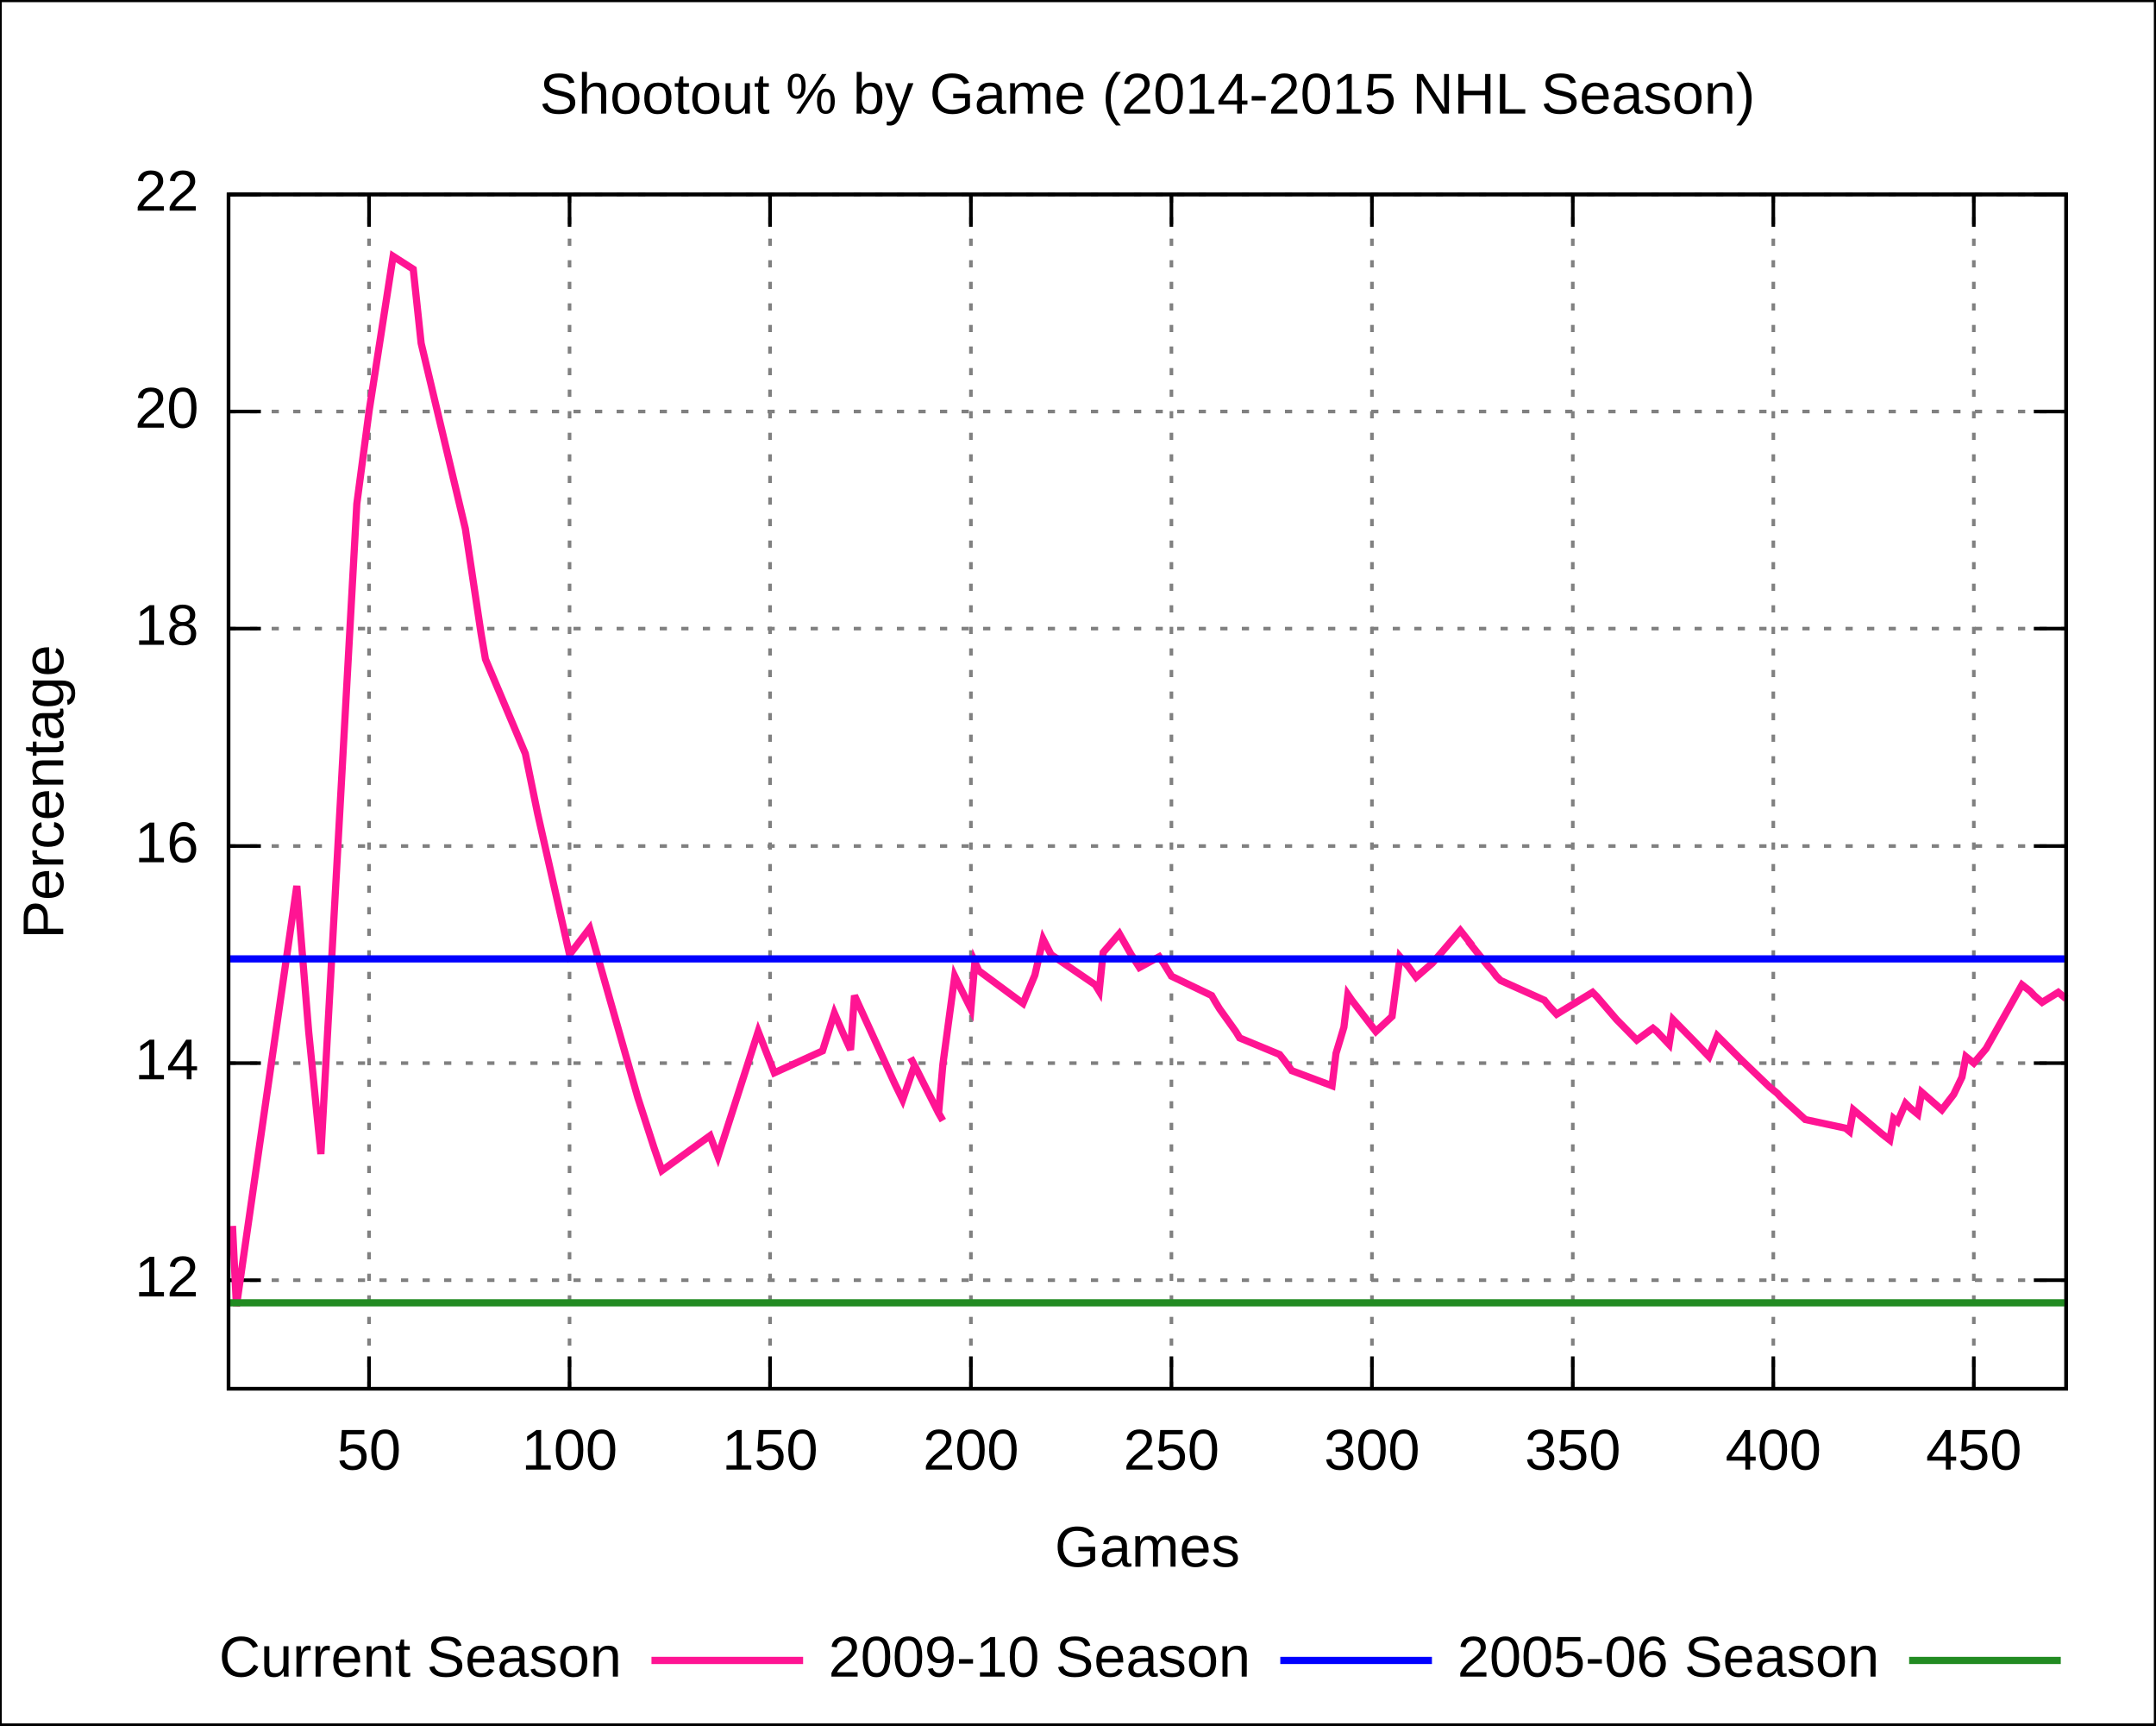
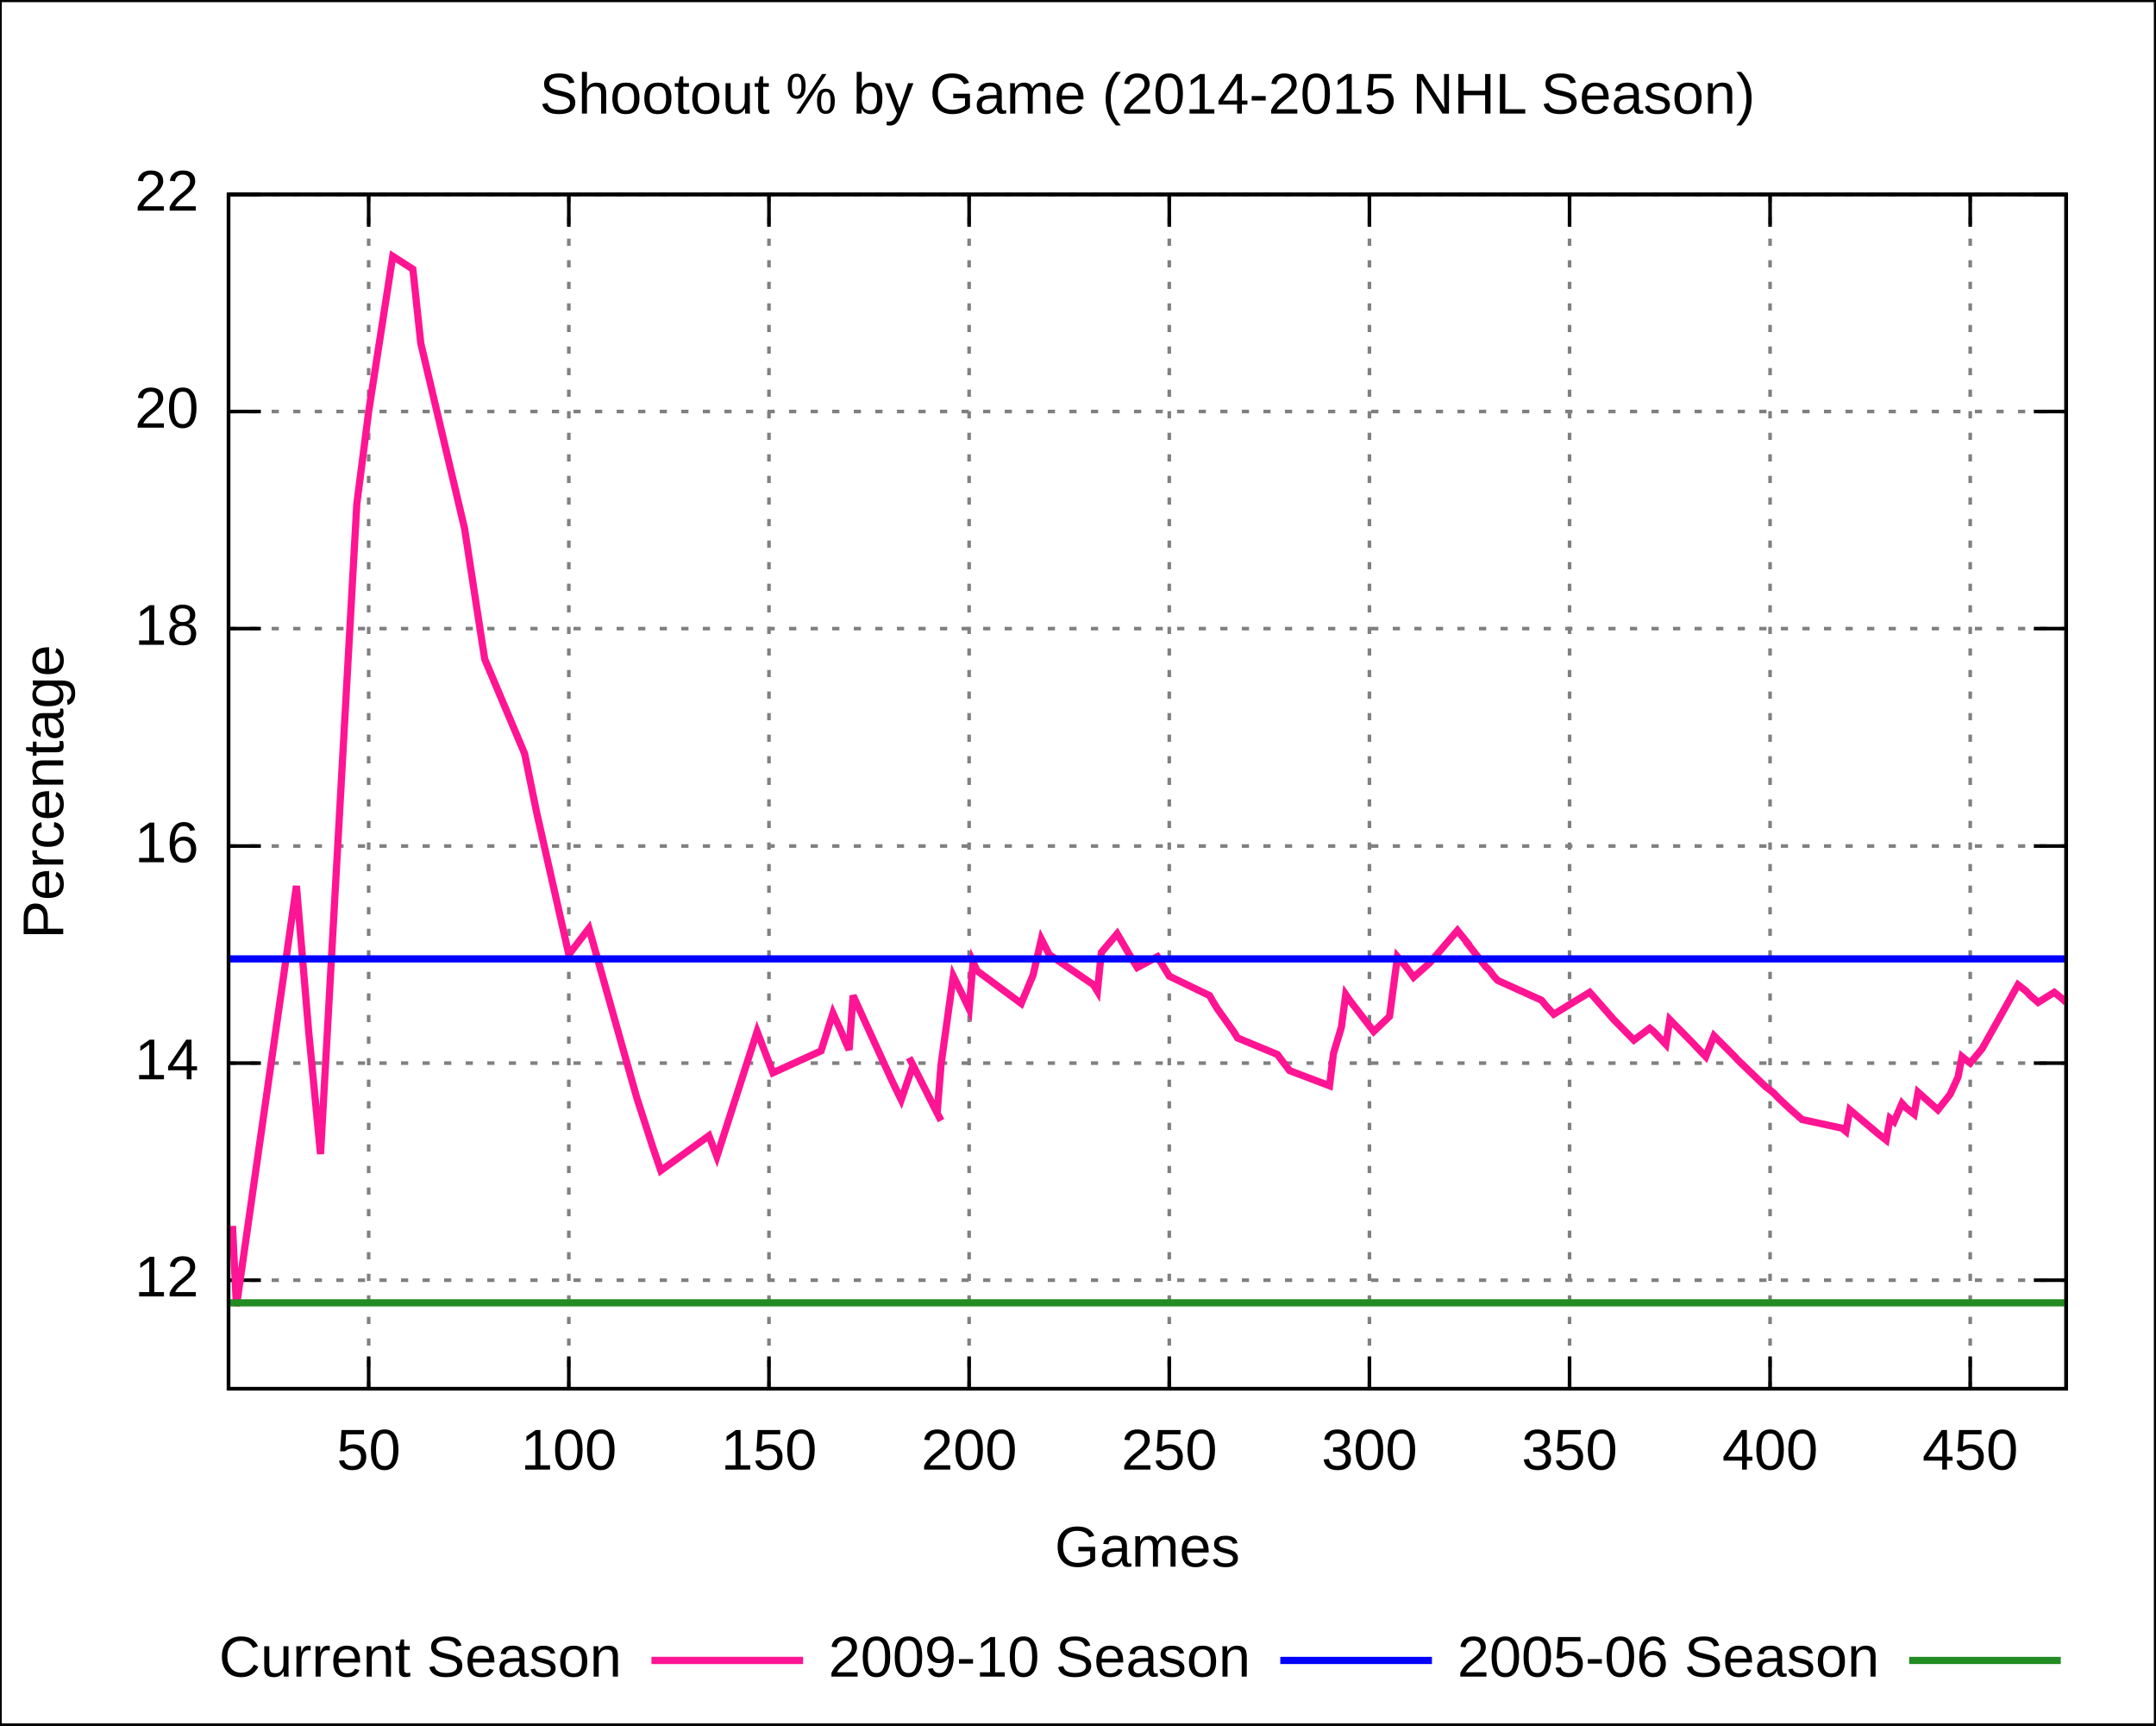
<svg xmlns="http://www.w3.org/2000/svg" xmlns:xlink="http://www.w3.org/1999/xlink" width="600" height="480" viewBox="0 0 600 480">
  <g id="gnuplot_canvas">
    <rect x="0" y="0" width="600" height="480" fill="none" />
    <defs>
      <circle id="gpDot" r="0.5" stroke-width="0.5" />
      <path id="gpPt0" stroke-width="0.222" stroke="currentColor" d="M-1,0 h2 M0,-1 v2" />
      <path id="gpPt1" stroke-width="0.222" stroke="currentColor" d="M-1,-1 L1,1 M1,-1 L-1,1" />
      <path id="gpPt2" stroke-width="0.222" stroke="currentColor" d="M-1,0 L1,0 M0,-1 L0,1 M-1,-1 L1,1 M-1,1 L1,-1" />
      <rect id="gpPt3" stroke-width="0.222" stroke="currentColor" x="-1" y="-1" width="2" height="2" />
      <rect id="gpPt4" stroke-width="0.222" stroke="currentColor" fill="currentColor" x="-1" y="-1" width="2" height="2" />
      <circle id="gpPt5" stroke-width="0.222" stroke="currentColor" cx="0" cy="0" r="1" />
      <use xlink:href="#gpPt5" id="gpPt6" fill="currentColor" stroke="none" />
      <path id="gpPt7" stroke-width="0.222" stroke="currentColor" d="M0,-1.33 L-1.33,0.67 L1.33,0.67 z" />
      <use xlink:href="#gpPt7" id="gpPt8" fill="currentColor" stroke="none" />
      <use xlink:href="#gpPt7" id="gpPt9" stroke="currentColor" transform="rotate(180)" />
      <use xlink:href="#gpPt9" id="gpPt10" fill="currentColor" stroke="none" />
      <use xlink:href="#gpPt3" id="gpPt11" stroke="currentColor" transform="rotate(45)" />
      <use xlink:href="#gpPt11" id="gpPt12" fill="currentColor" stroke="none" />
    </defs>
    <g style="fill:none; color:white; stroke:currentColor; stroke-width:1.00; stroke-linecap:butt; stroke-linejoin:miter">
</g>
    <g style="fill:none; color:black; stroke:currentColor; stroke-width:1.00; stroke-linecap:butt; stroke-linejoin:miter">
      <g style="stroke:none; shape-rendering:crispEdges">
        <polygon fill="rgb(255, 255, 255)" points="0.0,480.0 599.9,480.0 599.9,0.1 0.0,0.1 " />
      </g>
      <path stroke="black" d="M0.0,480.0 L0.0,0.1 L599.9,0.1 L599.9,480.0 L0.0,480.0  " />
    </g>
    <g style="fill:none; color:gray; stroke:currentColor; stroke-width:1.00; stroke-linecap:butt; stroke-linejoin:miter">
      <path stroke="gray" stroke-dasharray=" 2,4" class="gridline" d="M63.6,356.2 L575.0,356.2  " />
    </g>
    <g style="fill:none; color:black; stroke:currentColor; stroke-width:1.00; stroke-linecap:butt; stroke-linejoin:miter">
      <path stroke="black" d="M63.6,356.2 L72.6,356.2 M575.0,356.2 L566.0,356.2  " />
      <g transform="translate(55.3,360.7)" style="stroke:none; fill:black; font-family:Arial; font-size:12.00pt; text-anchor:end">
        <text> 12</text>
      </g>
    </g>
    <g style="fill:none; color:gray; stroke:currentColor; stroke-width:1.00; stroke-linecap:butt; stroke-linejoin:miter">
      <path stroke="gray" stroke-dasharray=" 2,4" class="gridline" d="M63.6,295.8 L575.0,295.8  " />
    </g>
    <g style="fill:none; color:black; stroke:currentColor; stroke-width:1.00; stroke-linecap:butt; stroke-linejoin:miter">
      <path stroke="black" d="M63.6,295.8 L72.6,295.8 M575.0,295.8 L566.0,295.8  " />
      <g transform="translate(55.3,300.3)" style="stroke:none; fill:black; font-family:Arial; font-size:12.00pt; text-anchor:end">
        <text> 14</text>
      </g>
    </g>
    <g style="fill:none; color:gray; stroke:currentColor; stroke-width:1.00; stroke-linecap:butt; stroke-linejoin:miter">
      <path stroke="gray" stroke-dasharray=" 2,4" class="gridline" d="M63.6,235.4 L575.0,235.4  " />
    </g>
    <g style="fill:none; color:black; stroke:currentColor; stroke-width:1.00; stroke-linecap:butt; stroke-linejoin:miter">
      <path stroke="black" d="M63.6,235.4 L72.6,235.4 M575.0,235.4 L566.0,235.4  " />
      <g transform="translate(55.3,239.9)" style="stroke:none; fill:black; font-family:Arial; font-size:12.00pt; text-anchor:end">
        <text> 16</text>
      </g>
    </g>
    <g style="fill:none; color:gray; stroke:currentColor; stroke-width:1.00; stroke-linecap:butt; stroke-linejoin:miter">
      <path stroke="gray" stroke-dasharray=" 2,4" class="gridline" d="M63.6,174.9 L575.0,174.9  " />
    </g>
    <g style="fill:none; color:black; stroke:currentColor; stroke-width:1.00; stroke-linecap:butt; stroke-linejoin:miter">
      <path stroke="black" d="M63.6,174.9 L72.6,174.9 M575.0,174.9 L566.0,174.9  " />
      <g transform="translate(55.3,179.4)" style="stroke:none; fill:black; font-family:Arial; font-size:12.00pt; text-anchor:end">
        <text> 18</text>
      </g>
    </g>
    <g style="fill:none; color:gray; stroke:currentColor; stroke-width:1.00; stroke-linecap:butt; stroke-linejoin:miter">
      <path stroke="gray" stroke-dasharray=" 2,4" class="gridline" d="M63.6,114.5 L575.0,114.5  " />
    </g>
    <g style="fill:none; color:black; stroke:currentColor; stroke-width:1.00; stroke-linecap:butt; stroke-linejoin:miter">
      <path stroke="black" d="M63.6,114.5 L72.6,114.5 M575.0,114.5 L566.0,114.5  " />
      <g transform="translate(55.3,119.0)" style="stroke:none; fill:black; font-family:Arial; font-size:12.00pt; text-anchor:end">
        <text> 20</text>
      </g>
    </g>
    <g style="fill:none; color:gray; stroke:currentColor; stroke-width:1.00; stroke-linecap:butt; stroke-linejoin:miter">
      <path stroke="gray" stroke-dasharray=" 2,4" class="gridline" d="M63.6,54.1 L575.0,54.1  " />
    </g>
    <g style="fill:none; color:black; stroke:currentColor; stroke-width:1.00; stroke-linecap:butt; stroke-linejoin:miter">
      <path stroke="black" d="M63.6,54.1 L72.6,54.1 M575.0,54.1 L566.0,54.1  " />
      <g transform="translate(55.3,58.6)" style="stroke:none; fill:black; font-family:Arial; font-size:12.00pt; text-anchor:end">
        <text> 22</text>
      </g>
    </g>
    <g style="fill:none; color:gray; stroke:currentColor; stroke-width:1.00; stroke-linecap:butt; stroke-linejoin:miter">
-       <path stroke="gray" stroke-dasharray=" 2,4" class="gridline" d="M102.7,386.4 L102.7,54.1  " />
-     </g>
-     <g style="fill:none; color:black; stroke:currentColor; stroke-width:1.00; stroke-linecap:butt; stroke-linejoin:miter">
-       <path stroke="black" d="M102.7,386.4 L102.7,377.4 M102.7,54.1 L102.7,63.1  " />
-       <g transform="translate(102.7,408.9)" style="stroke:none; fill:black; font-family:Arial; font-size:12.00pt; text-anchor:middle">
+       <path stroke="gray" stroke-dasharray=" 2,4" class="gridline" d="M102.6,386.4 L102.6,54.1  " />
+     </g>
+     <g style="fill:none; color:black; stroke:currentColor; stroke-width:1.00; stroke-linecap:butt; stroke-linejoin:miter">
+       <path stroke="black" d="M102.6,386.4 L102.6,377.4 M102.6,54.1 L102.6,63.1  " />
+       <g transform="translate(102.6,408.9)" style="stroke:none; fill:black; font-family:Arial; font-size:12.00pt; text-anchor:middle">
        <text> 50</text>
      </g>
    </g>
    <g style="fill:none; color:gray; stroke:currentColor; stroke-width:1.00; stroke-linecap:butt; stroke-linejoin:miter">
-       <path stroke="gray" stroke-dasharray=" 2,4" class="gridline" d="M158.5,386.4 L158.5,54.1  " />
-     </g>
-     <g style="fill:none; color:black; stroke:currentColor; stroke-width:1.00; stroke-linecap:butt; stroke-linejoin:miter">
-       <path stroke="black" d="M158.5,386.4 L158.5,377.4 M158.5,54.1 L158.5,63.1  " />
-       <g transform="translate(158.5,408.9)" style="stroke:none; fill:black; font-family:Arial; font-size:12.00pt; text-anchor:middle">
+       <path stroke="gray" stroke-dasharray=" 2,4" class="gridline" d="M158.3,386.4 L158.3,54.1  " />
+     </g>
+     <g style="fill:none; color:black; stroke:currentColor; stroke-width:1.00; stroke-linecap:butt; stroke-linejoin:miter">
+       <path stroke="black" d="M158.3,386.4 L158.3,377.4 M158.3,54.1 L158.3,63.1  " />
+       <g transform="translate(158.3,408.9)" style="stroke:none; fill:black; font-family:Arial; font-size:12.00pt; text-anchor:middle">
        <text> 100</text>
      </g>
    </g>
    <g style="fill:none; color:gray; stroke:currentColor; stroke-width:1.00; stroke-linecap:butt; stroke-linejoin:miter">
-       <path stroke="gray" stroke-dasharray=" 2,4" class="gridline" d="M214.3,386.4 L214.3,54.1  " />
-     </g>
-     <g style="fill:none; color:black; stroke:currentColor; stroke-width:1.00; stroke-linecap:butt; stroke-linejoin:miter">
-       <path stroke="black" d="M214.3,386.4 L214.3,377.4 M214.3,54.1 L214.3,63.1  " />
-       <g transform="translate(214.3,408.9)" style="stroke:none; fill:black; font-family:Arial; font-size:12.00pt; text-anchor:middle">
+       <path stroke="gray" stroke-dasharray=" 2,4" class="gridline" d="M214.0,386.4 L214.0,54.1  " />
+     </g>
+     <g style="fill:none; color:black; stroke:currentColor; stroke-width:1.00; stroke-linecap:butt; stroke-linejoin:miter">
+       <path stroke="black" d="M214.0,386.4 L214.0,377.4 M214.0,54.1 L214.0,63.1  " />
+       <g transform="translate(214.0,408.9)" style="stroke:none; fill:black; font-family:Arial; font-size:12.00pt; text-anchor:middle">
        <text> 150</text>
      </g>
    </g>
    <g style="fill:none; color:gray; stroke:currentColor; stroke-width:1.00; stroke-linecap:butt; stroke-linejoin:miter">
-       <path stroke="gray" stroke-dasharray=" 2,4" class="gridline" d="M270.2,386.4 L270.2,54.1  " />
-     </g>
-     <g style="fill:none; color:black; stroke:currentColor; stroke-width:1.00; stroke-linecap:butt; stroke-linejoin:miter">
-       <path stroke="black" d="M270.2,386.4 L270.2,377.4 M270.2,54.1 L270.2,63.1  " />
-       <g transform="translate(270.2,408.9)" style="stroke:none; fill:black; font-family:Arial; font-size:12.00pt; text-anchor:middle">
+       <path stroke="gray" stroke-dasharray=" 2,4" class="gridline" d="M269.7,386.4 L269.7,54.1  " />
+     </g>
+     <g style="fill:none; color:black; stroke:currentColor; stroke-width:1.00; stroke-linecap:butt; stroke-linejoin:miter">
+       <path stroke="black" d="M269.7,386.4 L269.7,377.4 M269.7,54.1 L269.7,63.1  " />
+       <g transform="translate(269.7,408.9)" style="stroke:none; fill:black; font-family:Arial; font-size:12.00pt; text-anchor:middle">
        <text> 200</text>
      </g>
    </g>
    <g style="fill:none; color:gray; stroke:currentColor; stroke-width:1.00; stroke-linecap:butt; stroke-linejoin:miter">
-       <path stroke="gray" stroke-dasharray=" 2,4" class="gridline" d="M326.0,386.4 L326.0,54.1  " />
-     </g>
-     <g style="fill:none; color:black; stroke:currentColor; stroke-width:1.00; stroke-linecap:butt; stroke-linejoin:miter">
-       <path stroke="black" d="M326.0,386.4 L326.0,377.4 M326.0,54.1 L326.0,63.1  " />
-       <g transform="translate(326.0,408.9)" style="stroke:none; fill:black; font-family:Arial; font-size:12.00pt; text-anchor:middle">
+       <path stroke="gray" stroke-dasharray=" 2,4" class="gridline" d="M325.4,386.4 L325.4,54.1  " />
+     </g>
+     <g style="fill:none; color:black; stroke:currentColor; stroke-width:1.00; stroke-linecap:butt; stroke-linejoin:miter">
+       <path stroke="black" d="M325.4,386.4 L325.4,377.4 M325.4,54.1 L325.4,63.1  " />
+       <g transform="translate(325.4,408.9)" style="stroke:none; fill:black; font-family:Arial; font-size:12.00pt; text-anchor:middle">
        <text> 250</text>
      </g>
    </g>
    <g style="fill:none; color:gray; stroke:currentColor; stroke-width:1.00; stroke-linecap:butt; stroke-linejoin:miter">
-       <path stroke="gray" stroke-dasharray=" 2,4" class="gridline" d="M381.8,386.4 L381.8,54.1  " />
-     </g>
-     <g style="fill:none; color:black; stroke:currentColor; stroke-width:1.00; stroke-linecap:butt; stroke-linejoin:miter">
-       <path stroke="black" d="M381.8,386.4 L381.8,377.4 M381.8,54.1 L381.8,63.1  " />
-       <g transform="translate(381.8,408.9)" style="stroke:none; fill:black; font-family:Arial; font-size:12.00pt; text-anchor:middle">
+       <path stroke="gray" stroke-dasharray=" 2,4" class="gridline" d="M381.1,386.4 L381.1,54.1  " />
+     </g>
+     <g style="fill:none; color:black; stroke:currentColor; stroke-width:1.00; stroke-linecap:butt; stroke-linejoin:miter">
+       <path stroke="black" d="M381.1,386.4 L381.1,377.4 M381.1,54.1 L381.1,63.1  " />
+       <g transform="translate(381.1,408.9)" style="stroke:none; fill:black; font-family:Arial; font-size:12.00pt; text-anchor:middle">
        <text> 300</text>
      </g>
    </g>
    <g style="fill:none; color:gray; stroke:currentColor; stroke-width:1.00; stroke-linecap:butt; stroke-linejoin:miter">
-       <path stroke="gray" stroke-dasharray=" 2,4" class="gridline" d="M437.7,386.4 L437.7,54.1  " />
-     </g>
-     <g style="fill:none; color:black; stroke:currentColor; stroke-width:1.00; stroke-linecap:butt; stroke-linejoin:miter">
-       <path stroke="black" d="M437.7,386.4 L437.7,377.4 M437.7,54.1 L437.7,63.1  " />
-       <g transform="translate(437.7,408.9)" style="stroke:none; fill:black; font-family:Arial; font-size:12.00pt; text-anchor:middle">
+       <path stroke="gray" stroke-dasharray=" 2,4" class="gridline" d="M436.8,386.4 L436.8,54.1  " />
+     </g>
+     <g style="fill:none; color:black; stroke:currentColor; stroke-width:1.00; stroke-linecap:butt; stroke-linejoin:miter">
+       <path stroke="black" d="M436.8,386.4 L436.8,377.4 M436.8,54.1 L436.8,63.1  " />
+       <g transform="translate(436.8,408.9)" style="stroke:none; fill:black; font-family:Arial; font-size:12.00pt; text-anchor:middle">
        <text> 350</text>
      </g>
    </g>
    <g style="fill:none; color:gray; stroke:currentColor; stroke-width:1.00; stroke-linecap:butt; stroke-linejoin:miter">
-       <path stroke="gray" stroke-dasharray=" 2,4" class="gridline" d="M493.5,386.4 L493.5,54.1  " />
-     </g>
-     <g style="fill:none; color:black; stroke:currentColor; stroke-width:1.00; stroke-linecap:butt; stroke-linejoin:miter">
-       <path stroke="black" d="M493.5,386.4 L493.5,377.4 M493.5,54.1 L493.5,63.1  " />
-       <g transform="translate(493.5,408.9)" style="stroke:none; fill:black; font-family:Arial; font-size:12.00pt; text-anchor:middle">
+       <path stroke="gray" stroke-dasharray=" 2,4" class="gridline" d="M492.6,386.4 L492.6,54.1  " />
+     </g>
+     <g style="fill:none; color:black; stroke:currentColor; stroke-width:1.00; stroke-linecap:butt; stroke-linejoin:miter">
+       <path stroke="black" d="M492.6,386.4 L492.6,377.4 M492.6,54.1 L492.6,63.1  " />
+       <g transform="translate(492.6,408.9)" style="stroke:none; fill:black; font-family:Arial; font-size:12.00pt; text-anchor:middle">
        <text> 400</text>
      </g>
    </g>
    <g style="fill:none; color:gray; stroke:currentColor; stroke-width:1.00; stroke-linecap:butt; stroke-linejoin:miter">
-       <path stroke="gray" stroke-dasharray=" 2,4" class="gridline" d="M549.3,386.4 L549.3,54.1  " />
-     </g>
-     <g style="fill:none; color:black; stroke:currentColor; stroke-width:1.00; stroke-linecap:butt; stroke-linejoin:miter">
-       <path stroke="black" d="M549.3,386.4 L549.3,377.4 M549.3,54.1 L549.3,63.1  " />
-       <g transform="translate(549.3,408.9)" style="stroke:none; fill:black; font-family:Arial; font-size:12.00pt; text-anchor:middle">
+       <path stroke="gray" stroke-dasharray=" 2,4" class="gridline" d="M548.3,386.4 L548.3,54.1  " />
+     </g>
+     <g style="fill:none; color:black; stroke:currentColor; stroke-width:1.00; stroke-linecap:butt; stroke-linejoin:miter">
+       <path stroke="black" d="M548.3,386.4 L548.3,377.4 M548.3,54.1 L548.3,63.1  " />
+       <g transform="translate(548.3,408.9)" style="stroke:none; fill:black; font-family:Arial; font-size:12.00pt; text-anchor:middle">
        <text> 450</text>
      </g>
      <path stroke="black" d="M63.6,54.1 L63.6,386.4 L575.0,386.4 L575.0,54.1 L63.6,54.1 Z  " />
      <g transform="translate(17.6,220.3) rotate(270)" style="stroke:none; fill:black; font-family:Arial; font-size:12.00pt; text-anchor:middle">
        <text>Percentage</text>
      </g>
      <g transform="translate(319.3,435.9)" style="stroke:none; fill:black; font-family:Arial; font-size:12.00pt; text-anchor:middle">
        <text>Games</text>
      </g>
      <g transform="translate(319.3,31.6)" style="stroke:none; fill:black; font-family:Arial; font-size:12.00pt; text-anchor:middle">
        <text>Shootout % by Game (2014-2015 NHL Season)</text>
      </g>
    </g>
    <g id="gnuplot_plot_1">
      <g style="fill:none; color:white; stroke:black; stroke-width:2.00; stroke-linecap:butt; stroke-linejoin:miter">
</g>
      <g style="fill:none; color:red; stroke:currentColor; stroke-width:2.00; stroke-linecap:butt; stroke-linejoin:miter">
        <g transform="translate(173.0,466.5)" style="stroke:none; fill:black; font-family:Arial; font-size:12.00pt; text-anchor:end">
          <text>Current Season</text>
        </g>
-         <path stroke="rgb(255,  20, 147)" d="M181.3,462.0 L223.5,462.0 M64.7,341.1 L65.8,363.4 L82.6,246.5 L85.9,287.0 L89.3,321.1 L99.3,140.2    L102.7,114.5 L109.4,71.3 L115.0,74.9 L117.2,95.5 L129.5,147.1 L133.9,176.4 L135.1,183.4 L146.2,209.7    L149.6,226.3 L158.5,265.6 L164.1,258.3 L177.5,305.4 L182.0,319.3 L184.2,325.7 L197.6,316.0 L199.8,321.8    L211.0,287.0 L215.5,298.5 L228.9,292.4 L232.2,281.9 L234.4,287.0 L235.6,289.7 L236.7,292.1 L237.8,277.0    L249.0,301.5 L251.2,306.0 L254.5,296.4 L253.4,294.3 L254.5,296.4 L261.2,309.7 L262.4,311.8 L261.2,309.7    L262.4,296.1 L265.7,271.6 L267.9,276.1 L270.2,280.7 L271.3,267.7 L272.4,270.1 L284.7,279.2 L288.0,271.3    L290.3,261.3 L292.5,265.6 L304.8,274.0 L305.9,275.8 L307.0,265.0 L311.5,259.8 L314.8,265.6 L317.1,269.2    L322.6,266.2 L323.8,268.0 L324.9,269.8 L326.0,271.6 L337.2,277.0 L338.3,278.9 L339.4,280.7 L343.9,287.0    L345.0,288.8 L356.1,293.4 L357.3,294.9 L359.5,297.9 L370.7,302.1 L371.8,293.1 L374.0,285.8 L375.1,276.7    L376.2,278.3 L382.9,287.0 L387.4,282.8 L389.6,266.2 L391.9,268.9 L394.1,271.9 L398.6,268.0 L406.4,258.9    L409.7,263.1 L408.6,261.9 L414.2,268.9 L415.3,270.1 L416.4,271.6 L417.6,272.8 L429.8,278.3 L431.0,279.8    L433.2,282.2 L443.2,276.1 L444.4,277.3 L449.9,283.7 L455.5,289.4 L460.0,286.1 L461.1,287.0 L464.5,290.6    L465.6,283.7 L471.2,289.4 L475.6,294.0 L477.9,288.2 L481.2,291.5 L483.4,293.7 L484.6,294.9 L492.4,302.4    L493.5,303.3 L494.6,304.2 L495.7,305.4 L499.1,308.5 L502.4,311.5 L513.6,313.9 L514.7,314.8 L515.8,308.8    L523.6,315.4 L525.9,317.2 L527.0,311.2 L528.1,312.1 L530.3,307.0 L531.5,308.2 L533.7,310.0 L534.8,303.9    L540.4,308.8 L543.7,304.5 L546.0,299.7 L547.1,294.0 L548.2,294.9 L549.3,295.8 L552.7,291.8 L562.7,274.0    L565.0,275.8 L566.1,277.0 L568.3,278.9 L572.8,276.1 L573.9,277.0 L575.0,277.9  " />
+         <path stroke="rgb(255,  20, 147)" d="M181.3,462.0 L223.5,462.0 M64.7,341.1 L65.8,363.4 L82.5,246.5 L85.9,287.0 L89.2,321.1 L99.3,140.2    L102.6,114.5 L109.3,71.3 L114.9,74.9 L117.1,95.5 L129.3,147.1 L133.8,176.4 L134.9,183.4 L146.0,209.7    L149.4,226.3 L158.3,265.6 L163.9,258.3 L177.2,305.4 L181.7,319.3 L183.9,325.7 L197.3,316.0 L199.5,321.8    L210.7,287.0 L215.1,298.5 L228.5,292.4 L231.8,281.9 L234.1,287.0 L235.2,289.7 L236.3,292.1 L237.4,277.0    L248.6,301.5 L250.8,306.0 L254.1,296.4 L253.0,294.3 L254.1,296.4 L260.8,309.7 L261.9,311.8 L260.8,309.7    L261.9,296.1 L265.3,271.6 L267.5,276.1 L269.7,280.7 L270.8,267.7 L271.9,270.1 L284.2,279.2 L287.5,271.3    L289.8,261.3 L292.0,265.6 L304.3,274.0 L305.4,275.8 L306.5,265.0 L310.9,259.8 L314.3,265.6 L316.5,269.2    L322.1,266.2 L323.2,268.0 L324.3,269.8 L325.4,271.6 L336.6,277.0 L337.7,278.9 L338.8,280.7 L343.3,287.0    L344.4,288.8 L355.5,293.4 L356.6,294.9 L358.9,297.9 L370.0,302.1 L371.1,293.1 L373.3,285.8 L374.5,276.7    L375.6,278.3 L382.3,287.0 L386.7,282.8 L388.9,266.2 L391.2,268.9 L393.4,271.9 L397.8,268.0 L405.6,258.9    L409.0,263.1 L407.9,261.9 L413.4,268.9 L414.6,270.1 L415.7,271.6 L416.8,272.8 L429.0,278.3 L430.2,279.8    L432.4,282.2 L442.4,276.1 L443.5,277.3 L449.1,283.7 L454.7,289.4 L459.1,286.1 L460.2,287.0 L463.6,290.6    L464.7,283.7 L470.3,289.4 L474.7,294.0 L477.0,288.2 L480.3,291.5 L482.5,293.7 L483.6,294.9 L491.4,302.4    L492.6,303.3 L493.7,304.2 L494.8,305.4 L498.1,308.5 L501.5,311.5 L512.6,313.9 L513.7,314.8 L514.8,308.8    L522.6,315.4 L524.9,317.2 L526.0,311.2 L527.1,312.1 L529.3,307.0 L530.4,308.2 L532.7,310.0 L533.8,303.9    L539.3,308.8 L542.7,304.5 L544.9,299.7 L546.0,294.0 L547.1,294.9 L548.3,295.8 L551.6,291.8 L561.6,274.0    L563.9,275.8 L565.0,277.0 L567.2,278.9 L571.7,276.1 L572.8,277.0 L573.9,277.9 L575.0,278.9  " />
      </g>
    </g>
    <g id="gnuplot_plot_2">
      <g style="fill:none; color:green; stroke:currentColor; stroke-width:2.00; stroke-linecap:butt; stroke-linejoin:miter">
        <g transform="translate(348.0,466.5)" style="stroke:none; fill:black; font-family:Arial; font-size:12.00pt; text-anchor:end">
          <text>2009-10 Season</text>
        </g>
        <path stroke="rgb(  0,   0, 255)" d="M356.3,462.0 L398.5,462.0 M63.6,266.8 L68.8,266.8 L73.9,266.8 L79.1,266.8 L84.3,266.8 L89.4,266.8    L94.6,266.8 L99.8,266.8 L104.9,266.8 L110.1,266.8 L115.3,266.8 L120.4,266.8 L125.6,266.8 L130.8,266.8    L135.9,266.8 L141.1,266.8 L146.3,266.8 L151.4,266.8 L156.6,266.8 L161.7,266.8 L166.9,266.8 L172.1,266.8    L177.2,266.8 L182.4,266.8 L187.6,266.8 L192.7,266.8 L197.9,266.8 L203.1,266.8 L208.2,266.8 L213.4,266.8    L218.6,266.8 L223.7,266.8 L228.9,266.8 L234.1,266.8 L239.2,266.8 L244.4,266.8 L249.6,266.8 L254.7,266.8    L259.9,266.8 L265.1,266.8 L270.2,266.8 L275.4,266.8 L280.6,266.8 L285.7,266.8 L290.9,266.8 L296.1,266.8    L301.2,266.8 L306.4,266.8 L311.6,266.8 L316.7,266.8 L321.9,266.8 L327.0,266.8 L332.2,266.8 L337.4,266.8    L342.5,266.8 L347.7,266.8 L352.9,266.8 L358.0,266.8 L363.2,266.8 L368.4,266.8 L373.5,266.8 L378.7,266.8    L383.9,266.8 L389.0,266.8 L394.2,266.8 L399.4,266.8 L404.5,266.8 L409.7,266.8 L414.9,266.8 L420.0,266.8    L425.2,266.8 L430.4,266.8 L435.5,266.8 L440.7,266.8 L445.9,266.8 L451.0,266.8 L456.2,266.8 L461.4,266.8    L466.5,266.8 L471.7,266.8 L476.9,266.8 L482.0,266.8 L487.2,266.8 L492.3,266.8 L497.5,266.8 L502.7,266.8    L507.8,266.8 L513.0,266.8 L518.2,266.8 L523.3,266.8 L528.5,266.8 L533.7,266.8 L538.8,266.8 L544.0,266.8    L549.2,266.8 L554.3,266.8 L559.5,266.8 L564.7,266.8 L569.8,266.8 L575.0,266.8  " />
      </g>
    </g>
    <g id="gnuplot_plot_3">
      <g style="fill:none; color:blue; stroke:currentColor; stroke-width:2.00; stroke-linecap:butt; stroke-linejoin:miter">
        <g transform="translate(523.0,466.5)" style="stroke:none; fill:black; font-family:Arial; font-size:12.00pt; text-anchor:end">
          <text>2005-06 Season</text>
        </g>
        <path stroke="rgb( 34, 139,  34)" d="M531.3,462.0 L573.5,462.0 M63.6,362.5 L68.8,362.5 L73.9,362.5 L79.1,362.5 L84.3,362.5 L89.4,362.5    L94.6,362.5 L99.8,362.5 L104.9,362.5 L110.1,362.5 L115.3,362.5 L120.4,362.5 L125.6,362.5 L130.8,362.5    L135.9,362.5 L141.1,362.5 L146.3,362.5 L151.4,362.5 L156.6,362.5 L161.7,362.5 L166.9,362.5 L172.1,362.5    L177.2,362.5 L182.4,362.5 L187.6,362.5 L192.7,362.5 L197.9,362.5 L203.1,362.5 L208.2,362.5 L213.4,362.5    L218.6,362.5 L223.7,362.5 L228.9,362.5 L234.1,362.5 L239.2,362.5 L244.4,362.5 L249.6,362.5 L254.7,362.5    L259.9,362.5 L265.1,362.5 L270.2,362.5 L275.4,362.5 L280.6,362.5 L285.7,362.5 L290.9,362.5 L296.1,362.5    L301.2,362.5 L306.4,362.5 L311.6,362.5 L316.7,362.5 L321.9,362.5 L327.0,362.5 L332.2,362.5 L337.4,362.5    L342.5,362.5 L347.7,362.5 L352.9,362.5 L358.0,362.5 L363.2,362.5 L368.4,362.5 L373.5,362.5 L378.7,362.5    L383.9,362.5 L389.0,362.5 L394.2,362.5 L399.4,362.5 L404.5,362.5 L409.7,362.5 L414.9,362.5 L420.0,362.5    L425.2,362.5 L430.4,362.5 L435.5,362.5 L440.7,362.5 L445.9,362.5 L451.0,362.5 L456.2,362.5 L461.4,362.5    L466.5,362.5 L471.7,362.5 L476.9,362.5 L482.0,362.5 L487.2,362.5 L492.3,362.5 L497.5,362.5 L502.7,362.5    L507.8,362.5 L513.0,362.5 L518.2,362.5 L523.3,362.5 L528.5,362.5 L533.7,362.5 L538.8,362.5 L544.0,362.5    L549.2,362.5 L554.3,362.5 L559.5,362.5 L564.7,362.5 L569.8,362.5 L575.0,362.5  " />
      </g>
    </g>
    <g style="fill:none; color:white; stroke:rgb( 34, 139,  34); stroke-width:1.00; stroke-linecap:butt; stroke-linejoin:miter">
</g>
    <g style="fill:none; color:black; stroke:currentColor; stroke-width:1.00; stroke-linecap:butt; stroke-linejoin:miter">
      <path stroke="black" d="M63.6,54.1 L63.6,386.4 L575.0,386.4 L575.0,54.1 L63.6,54.1 Z  " />
    </g>
  </g>
</svg>
